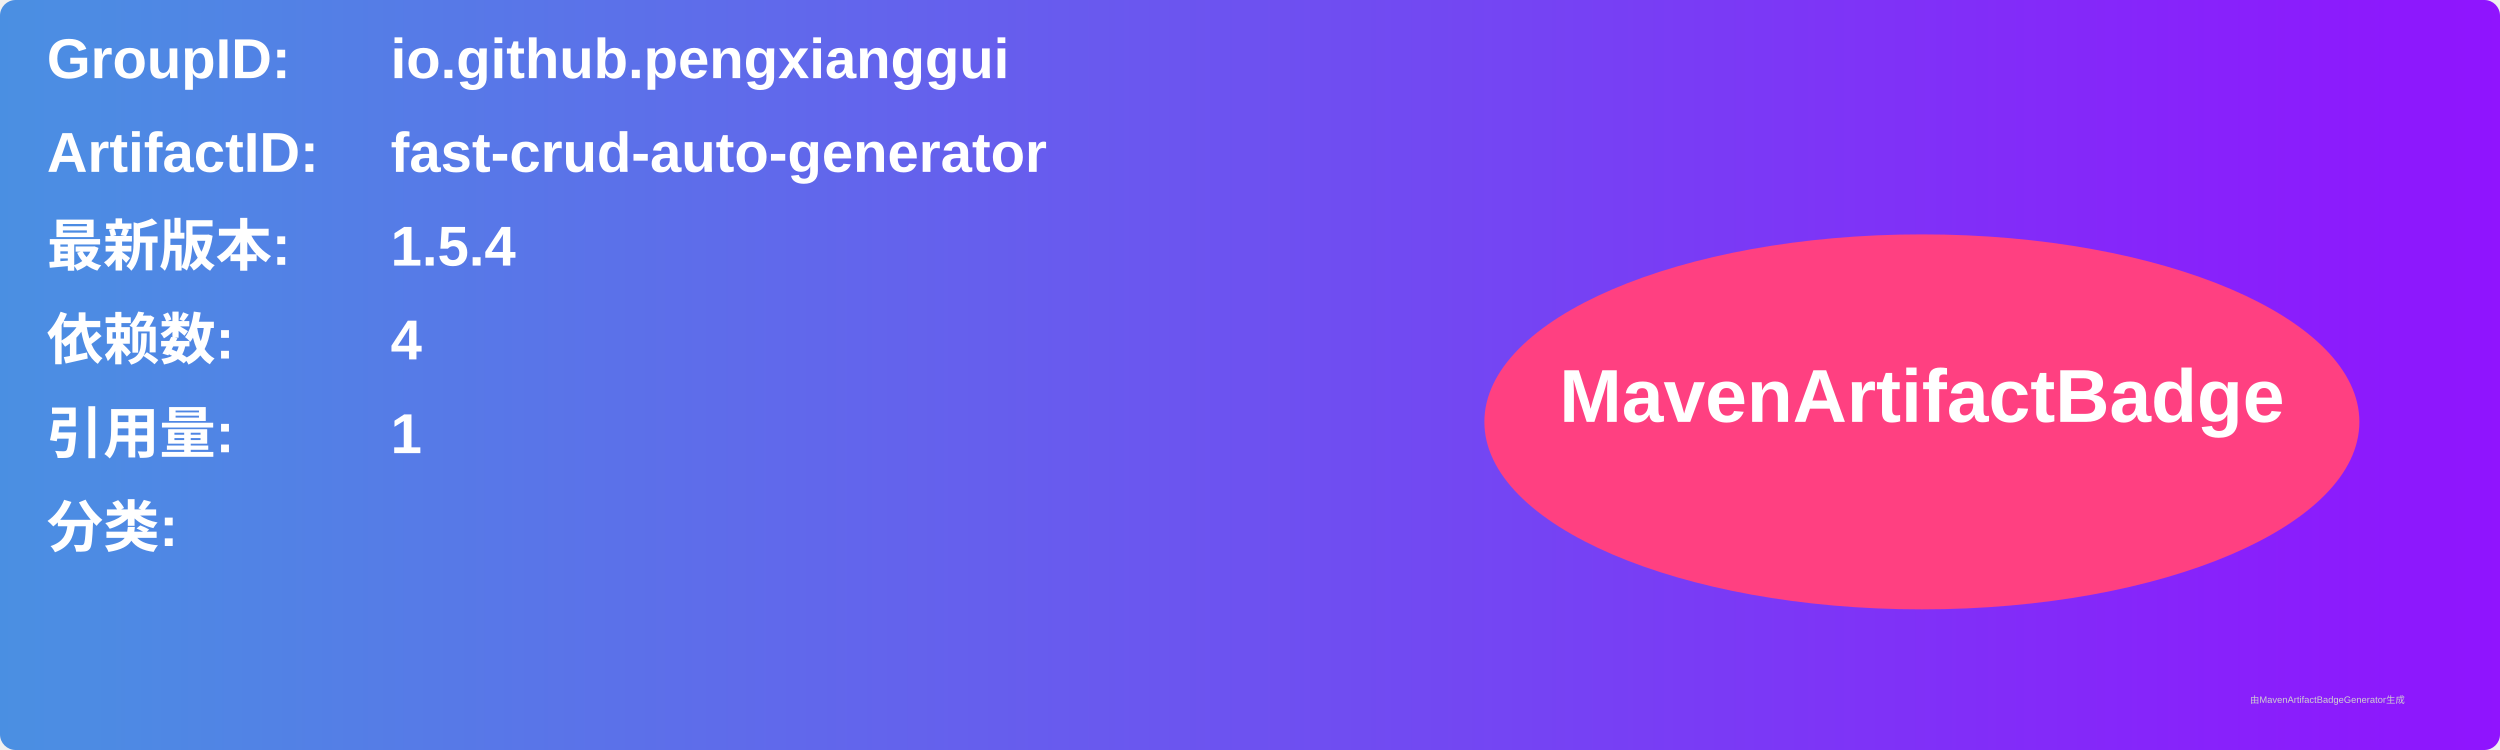
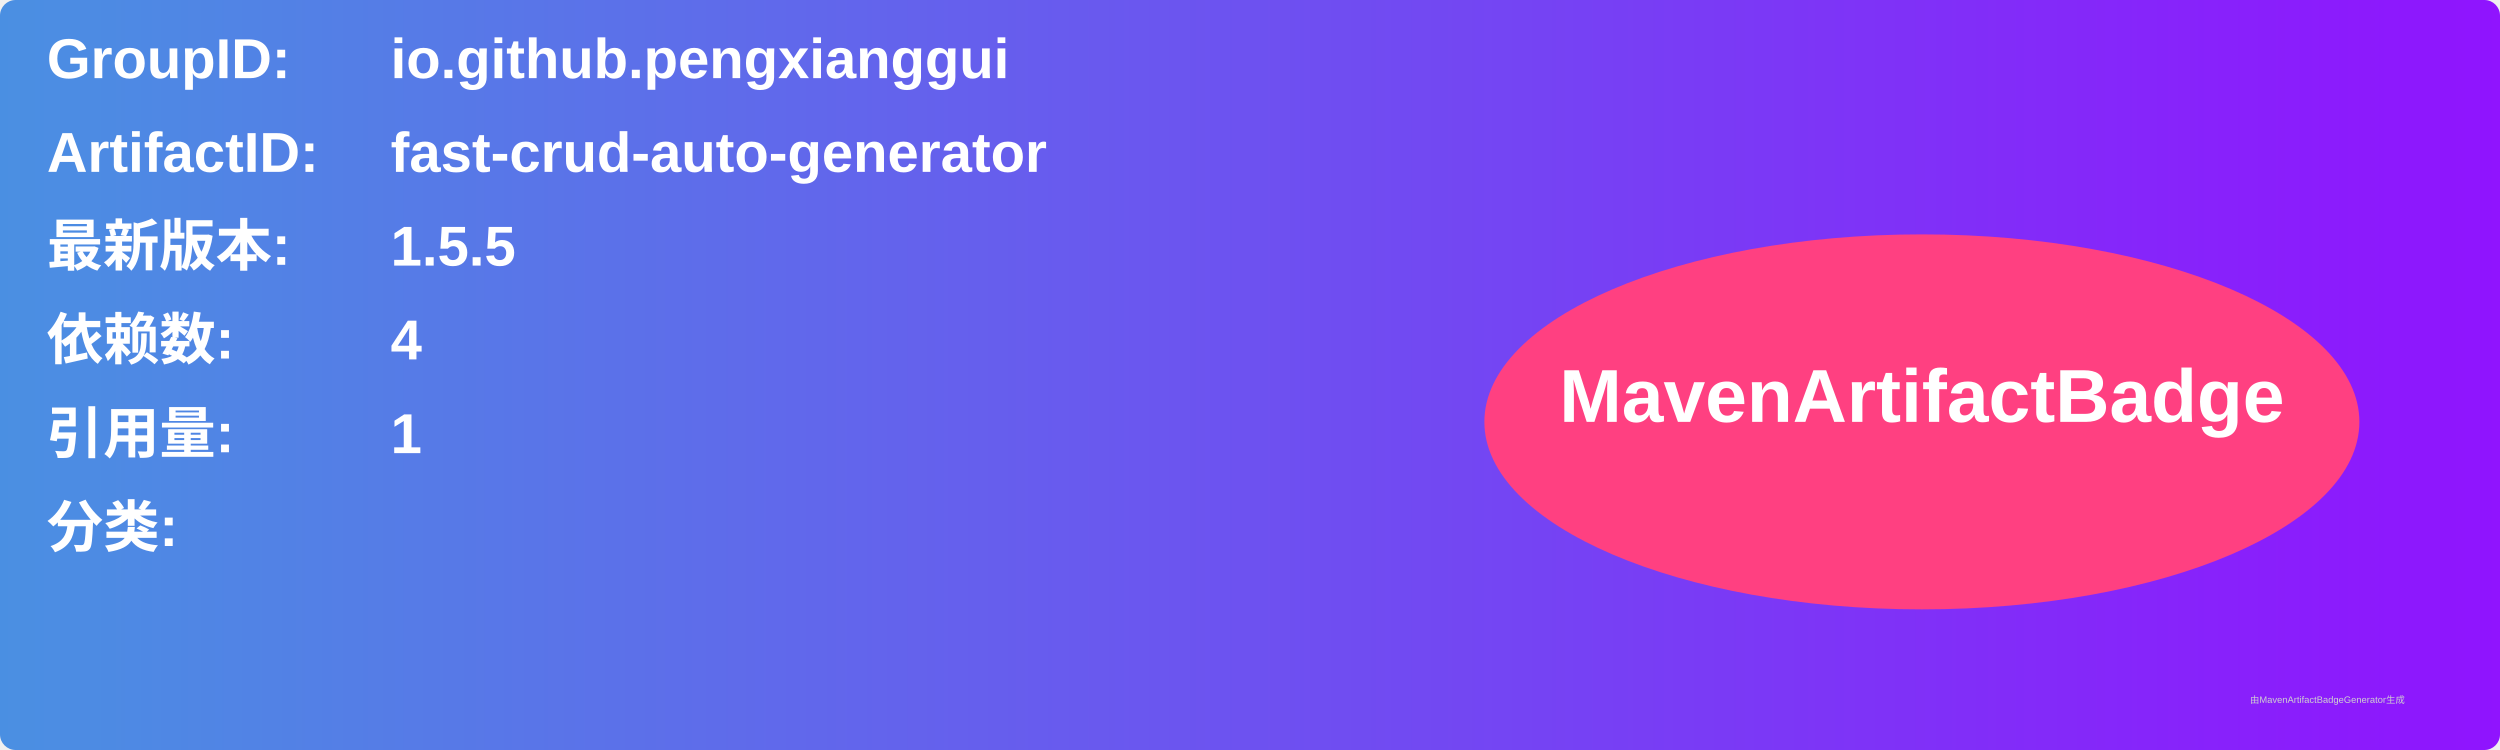
<svg xmlns="http://www.w3.org/2000/svg" width="800" height="240" viewBox="0 0 800 240">
  <linearGradient id="grad" x1="0%" y1="0%" x2="100%" y2="0%">
    <stop offset="0%" stop-color="#4a90e2" />
    <stop offset="100%" stop-color="#9013fe" />
  </linearGradient>
  <rect width="100%" height="100%" rx="5" ry="5" fill="url(#grad)" />
  <g transform="translate(15, 15)">
    <text x="0" y="10" font-family="Arial" font-size="18" fill="white" font-weight="bold" width="260">GroupID:</text>
    <text x="110" y="10" font-family="Arial" font-size="18" fill="white" font-weight="bold" width="460">io.github.pengxianggui</text>
    <text x="0" y="40" font-family="Arial" font-size="18" fill="white" font-weight="bold" width="260">ArtifactID:</text>
    <text x="110" y="40" font-family="Arial" font-size="18" fill="white" font-weight="bold" width="460">fast-crud-auto-generator</text>
    <text x="0" y="70" font-family="Arial" font-size="18" fill="white" font-weight="bold">最新版本:</text>
    <text x="110" y="70" font-family="Arial" font-size="18" fill="white" font-weight="bold">
-       <tspan font-weight="bold">1.5.4</tspan>
+       <tspan font-weight="bold">1.5.5</tspan>
    </text>
    <text x="0" y="100" font-family="Arial" font-size="18" fill="white" font-weight="bold">依赖数: </text>
    <text x="110" y="100" font-family="Arial" font-size="18" fill="white">
      <tspan font-weight="bold">4</tspan>
    </text>
    <text x="0" y="130" font-family="Arial" font-size="18" fill="white" font-weight="bold">引用量: </text>
    <text x="110" y="130" font-family="Arial" font-size="18" fill="white">
      <tspan font-weight="bold">1</tspan>
    </text>
    <text x="0" y="160" font-family="Arial" font-size="18" fill="white" font-weight="bold">分类:</text>
    <text x="10" y="190" font-family="Arial" font-size="10" fill="white">
      <tspan font-weight="bold" />
    </text>
    <ellipse cx="600" cy="120" rx="140" ry="60" fill="#ff4081" />
    <text x="600" y="120" text-anchor="middle" font-family="Arial" font-size="24" fill="white" font-weight="bold">MavenArtifactBadge</text>
  </g>
  <text x="720" y="225" font-family="Arial" font-size="3" fill="#d0d0d0">由MavenArtifactBadgeGenerator生成</text>
</svg>
